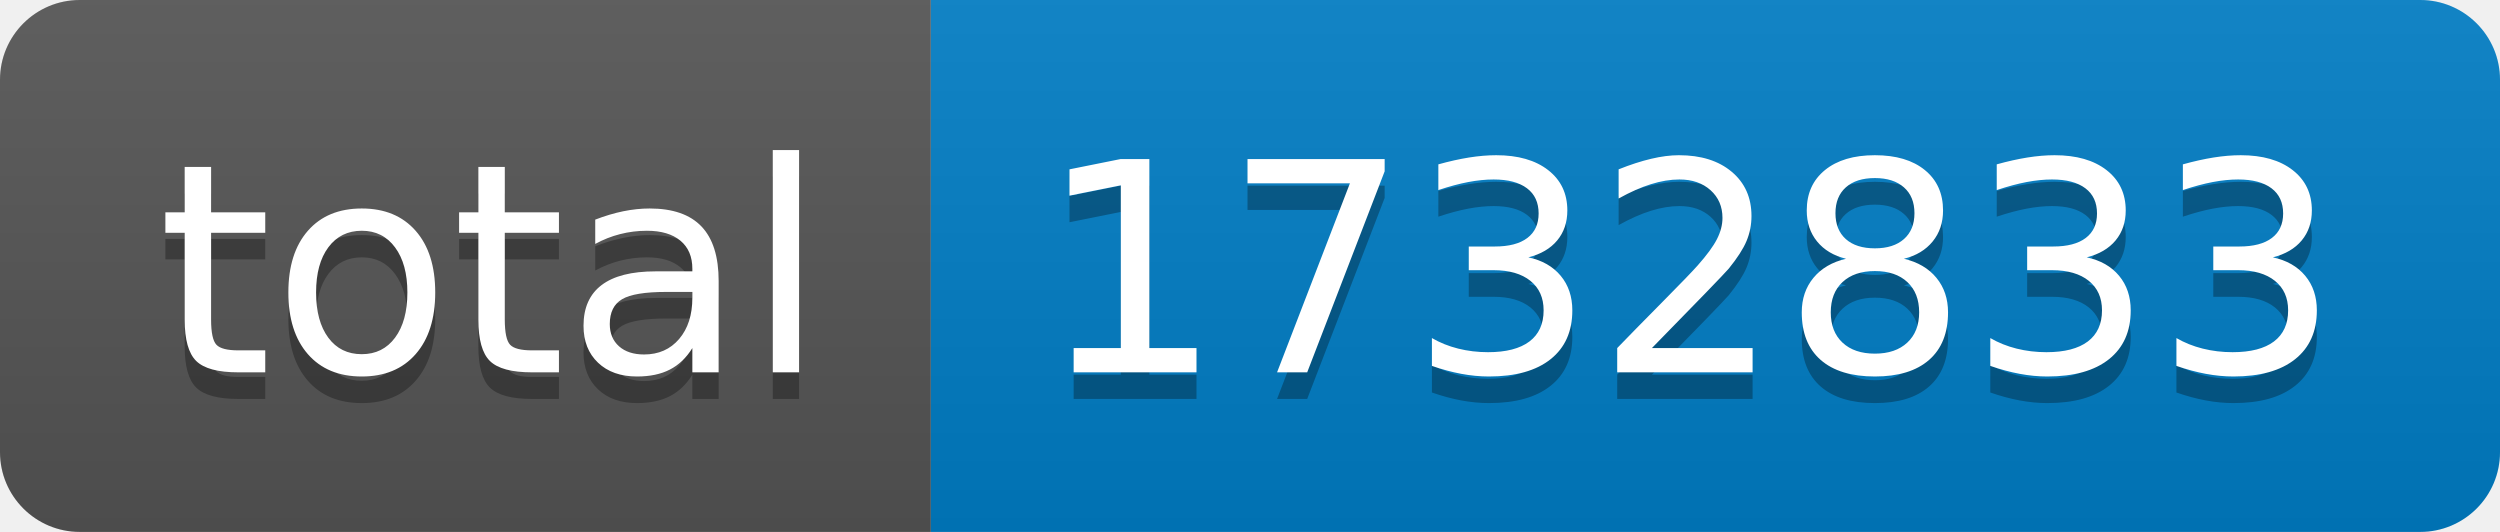
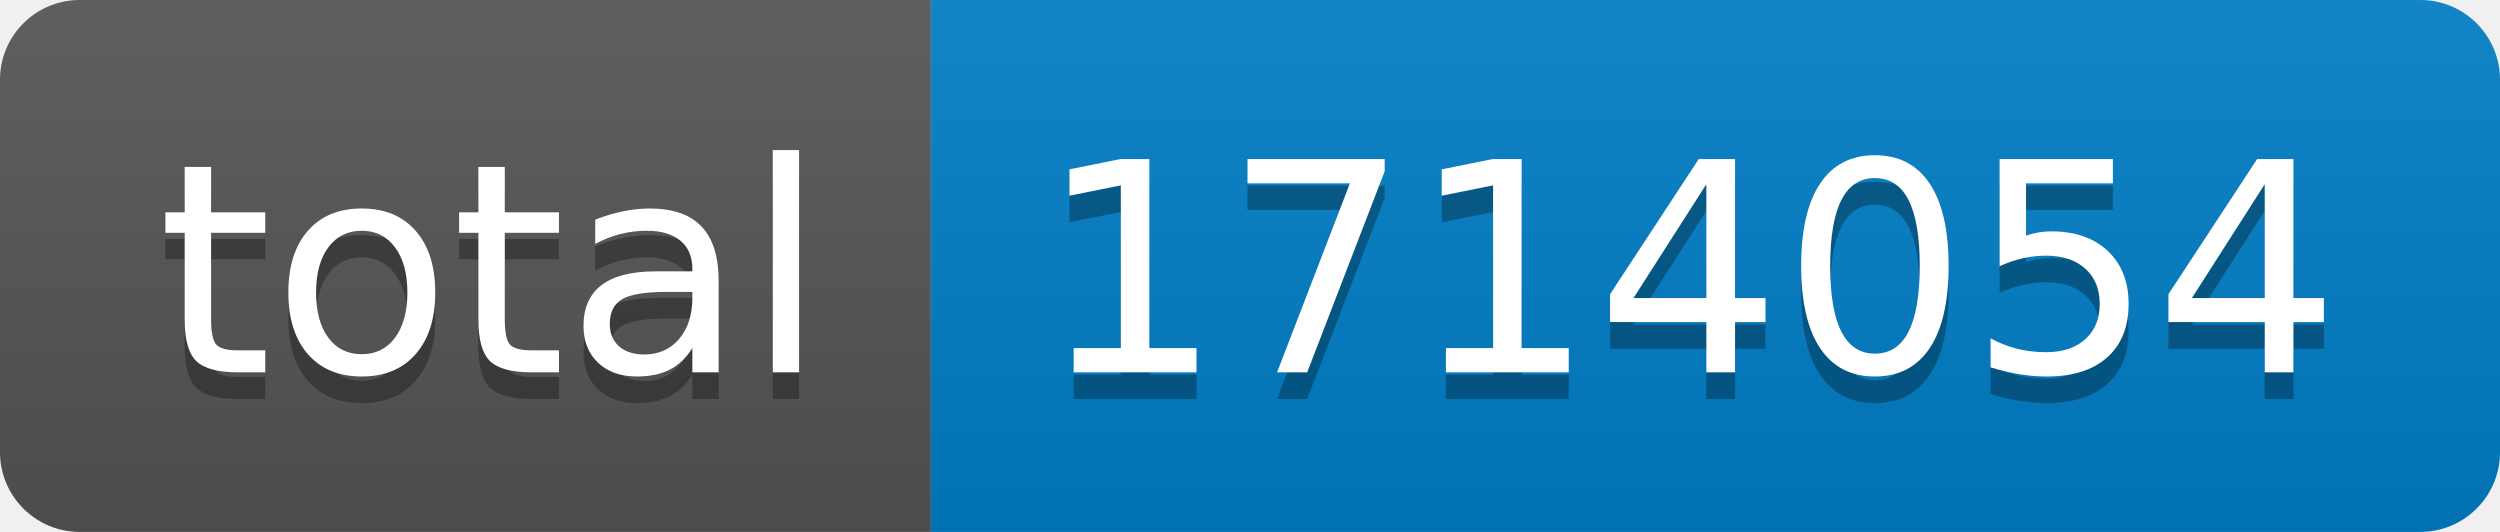
- <svg xmlns="http://www.w3.org/2000/svg" width="94" height="20" role="img" aria-label="total: 1732833">
+ <svg xmlns="http://www.w3.org/2000/svg" width="94" height="20" role="img" aria-label="total: 1714054">
  <linearGradient id="s" x2="0" y2="100%">
    <stop offset="0" stop-color="#bbb" stop-opacity=".1" />
    <stop offset="1" stop-opacity=".1" />
  </linearGradient>
  <clipPath id="r">
    <rect width="94" height="20" rx="3" fill="#fff" />
  </clipPath>
  <g clip-path="url(#r)">
    <rect width="35" height="20" fill="#555" />
    <rect x="35" width="59" height="20" fill="#007ec6" />
    <rect width="94" height="20" fill="url(#s)" />
  </g>
  <g fill="#fff" text-anchor="middle" font-family="Verdana,Geneva,DejaVu Sans,sans-serif" text-rendering="geometricPrecision" font-size="110">
    <text aria-hidden="true" x="185" y="150" fill="#010101" fill-opacity=".3" transform="scale(.1)" textLength="250">total</text>
    <text x="185" y="140" transform="scale(.1)" fill="#fff" textLength="250">total</text>
-     <text aria-hidden="true" x="635" y="150" fill="#010101" fill-opacity=".3" transform="scale(.1)" textLength="490">1732833</text>
-     <text x="635" y="140" transform="scale(.1)" fill="#fff" textLength="490">1732833</text>
+     <text aria-hidden="true" x="635" y="150" fill="#010101" fill-opacity=".3" transform="scale(.1)" textLength="490">1714054</text>
+     <text x="635" y="140" transform="scale(.1)" fill="#fff" textLength="490">1714054</text>
  </g>
</svg>
